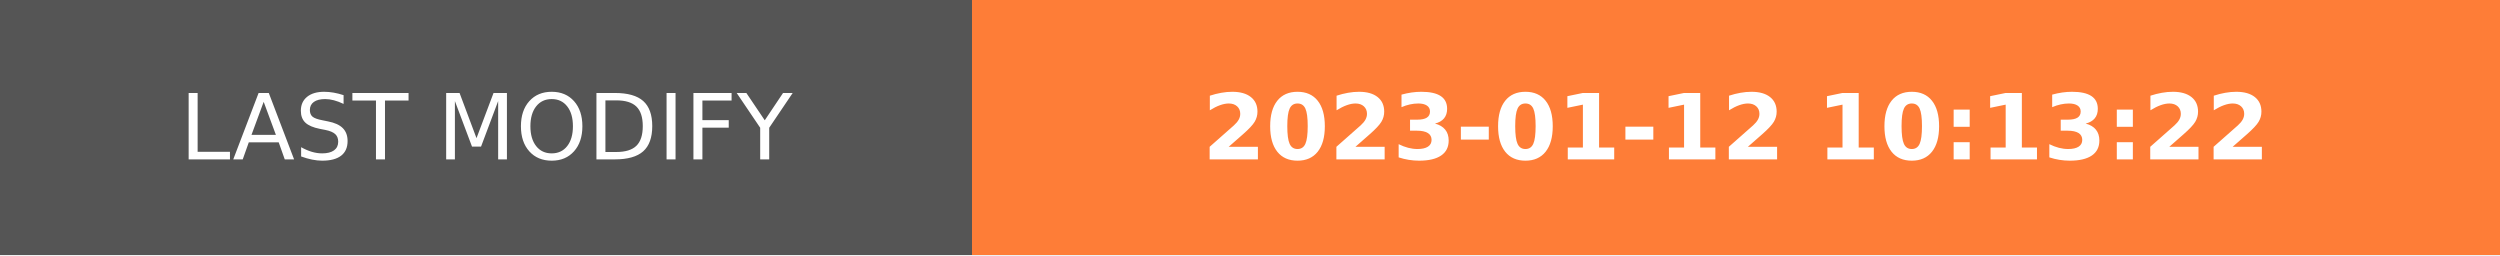
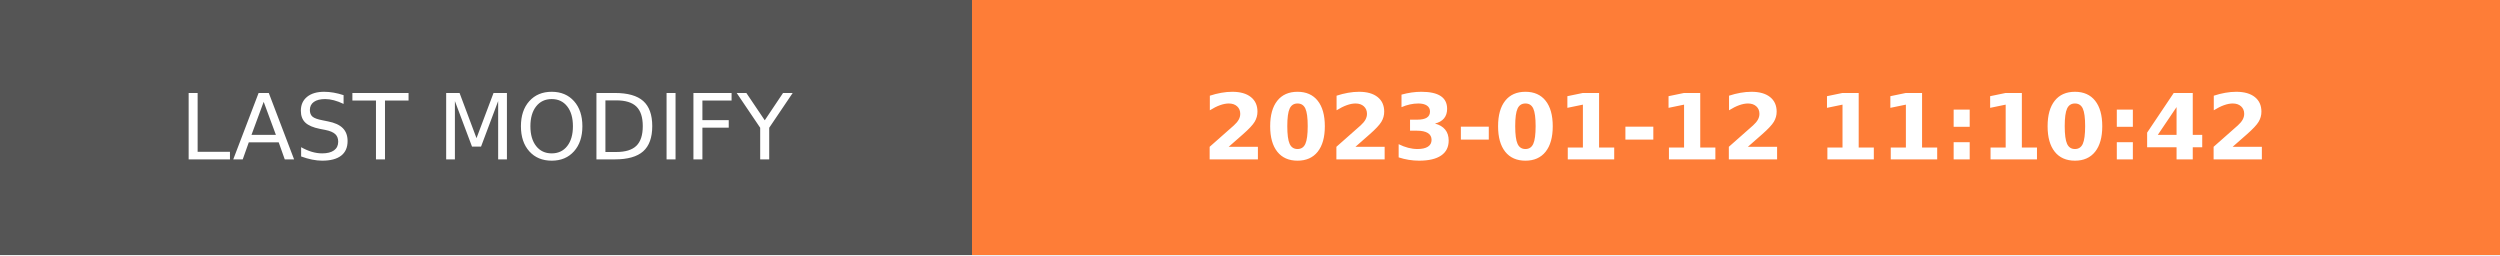
- <svg xmlns="http://www.w3.org/2000/svg" width="274.5" height="28" role="img" aria-label="LAST MODIFY: 2023-01-12 10:13:22">
+ <svg xmlns="http://www.w3.org/2000/svg" width="274.5" height="28" role="img" aria-label="LAST MODIFY: 2023-01-12 11:10:42">
  <g shape-rendering="crispEdges">
    <rect width="106.75" height="28" fill="#555" />
    <rect x="106.75" width="167.75" height="28" fill="#fe7d37" />
  </g>
  <g fill="#fff" text-anchor="middle" font-family="Verdana,Geneva,DejaVu Sans,sans-serif" text-rendering="geometricPrecision" font-size="100">
    <text transform="scale(.1)" x="533.75" y="175" textLength="827.5" fill="#fff">LAST MODIFY</text>
-     <text transform="scale(.1)" x="1906.25" y="175" textLength="1437.5" fill="#fff" font-weight="bold">2023-01-12 10:13:22</text>
+     <text transform="scale(.1)" x="1906.25" y="175" textLength="1437.5" fill="#fff" font-weight="bold">2023-01-12 11:10:42</text>
  </g>
</svg>
